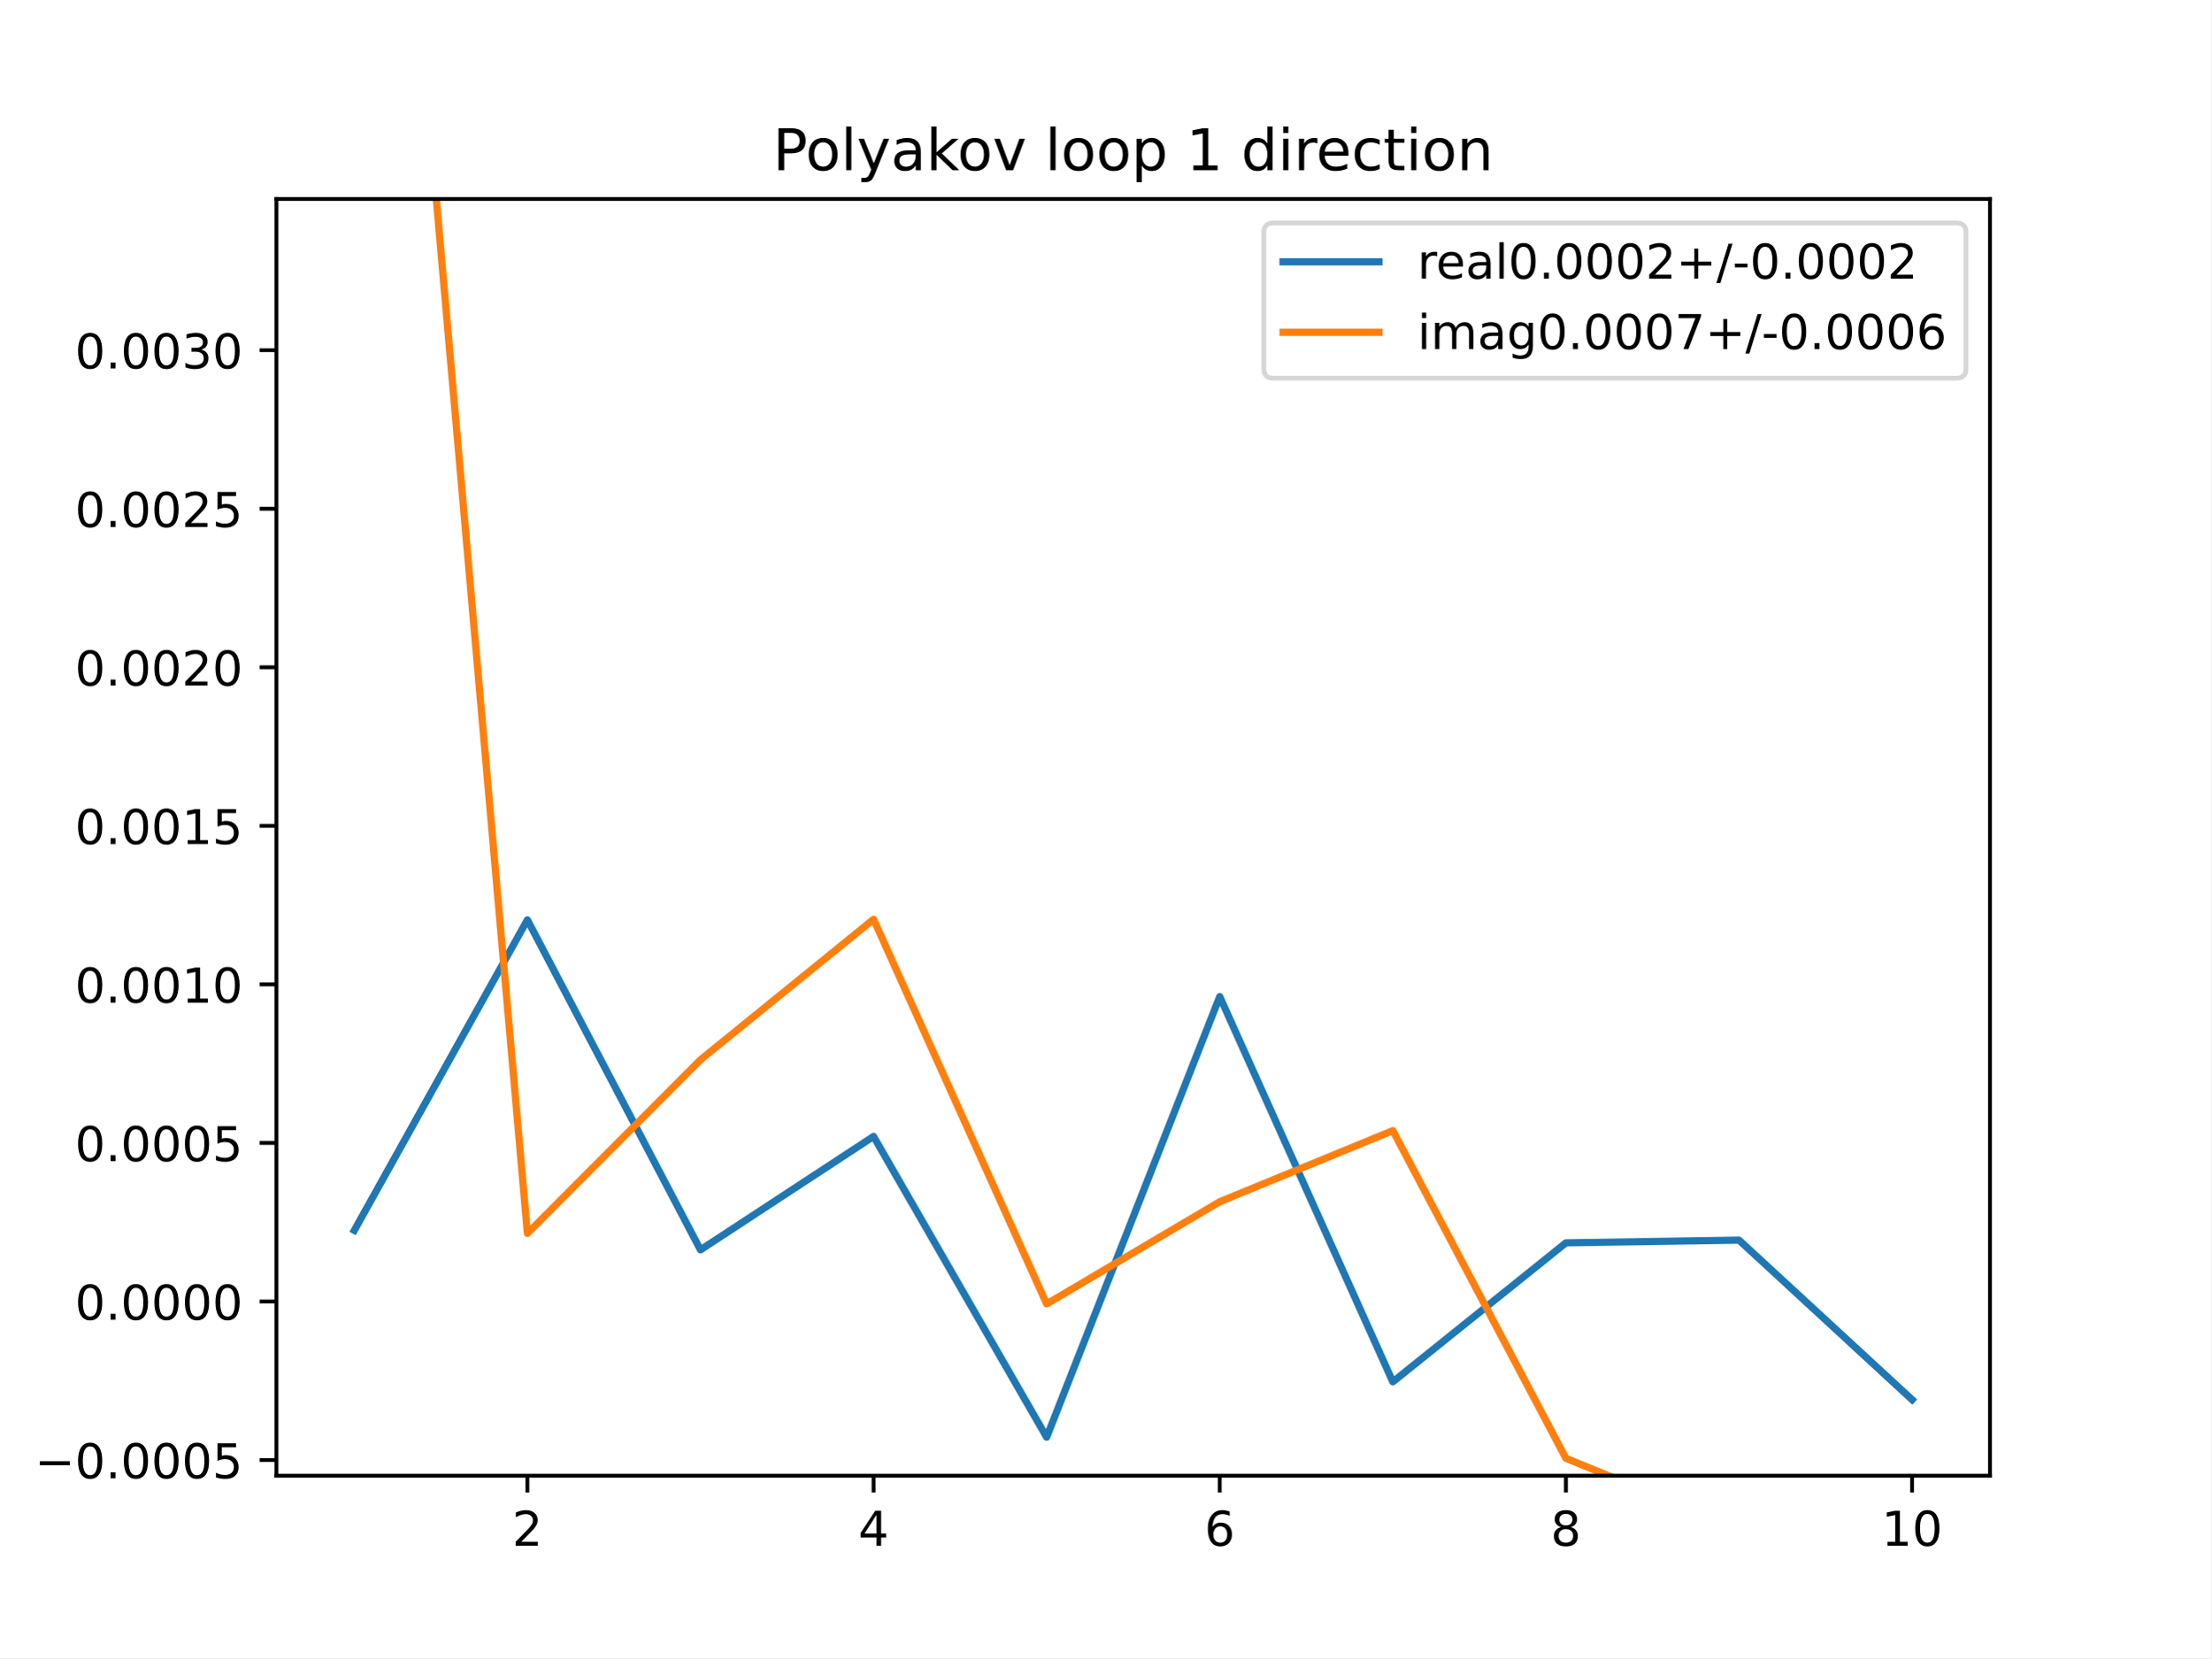
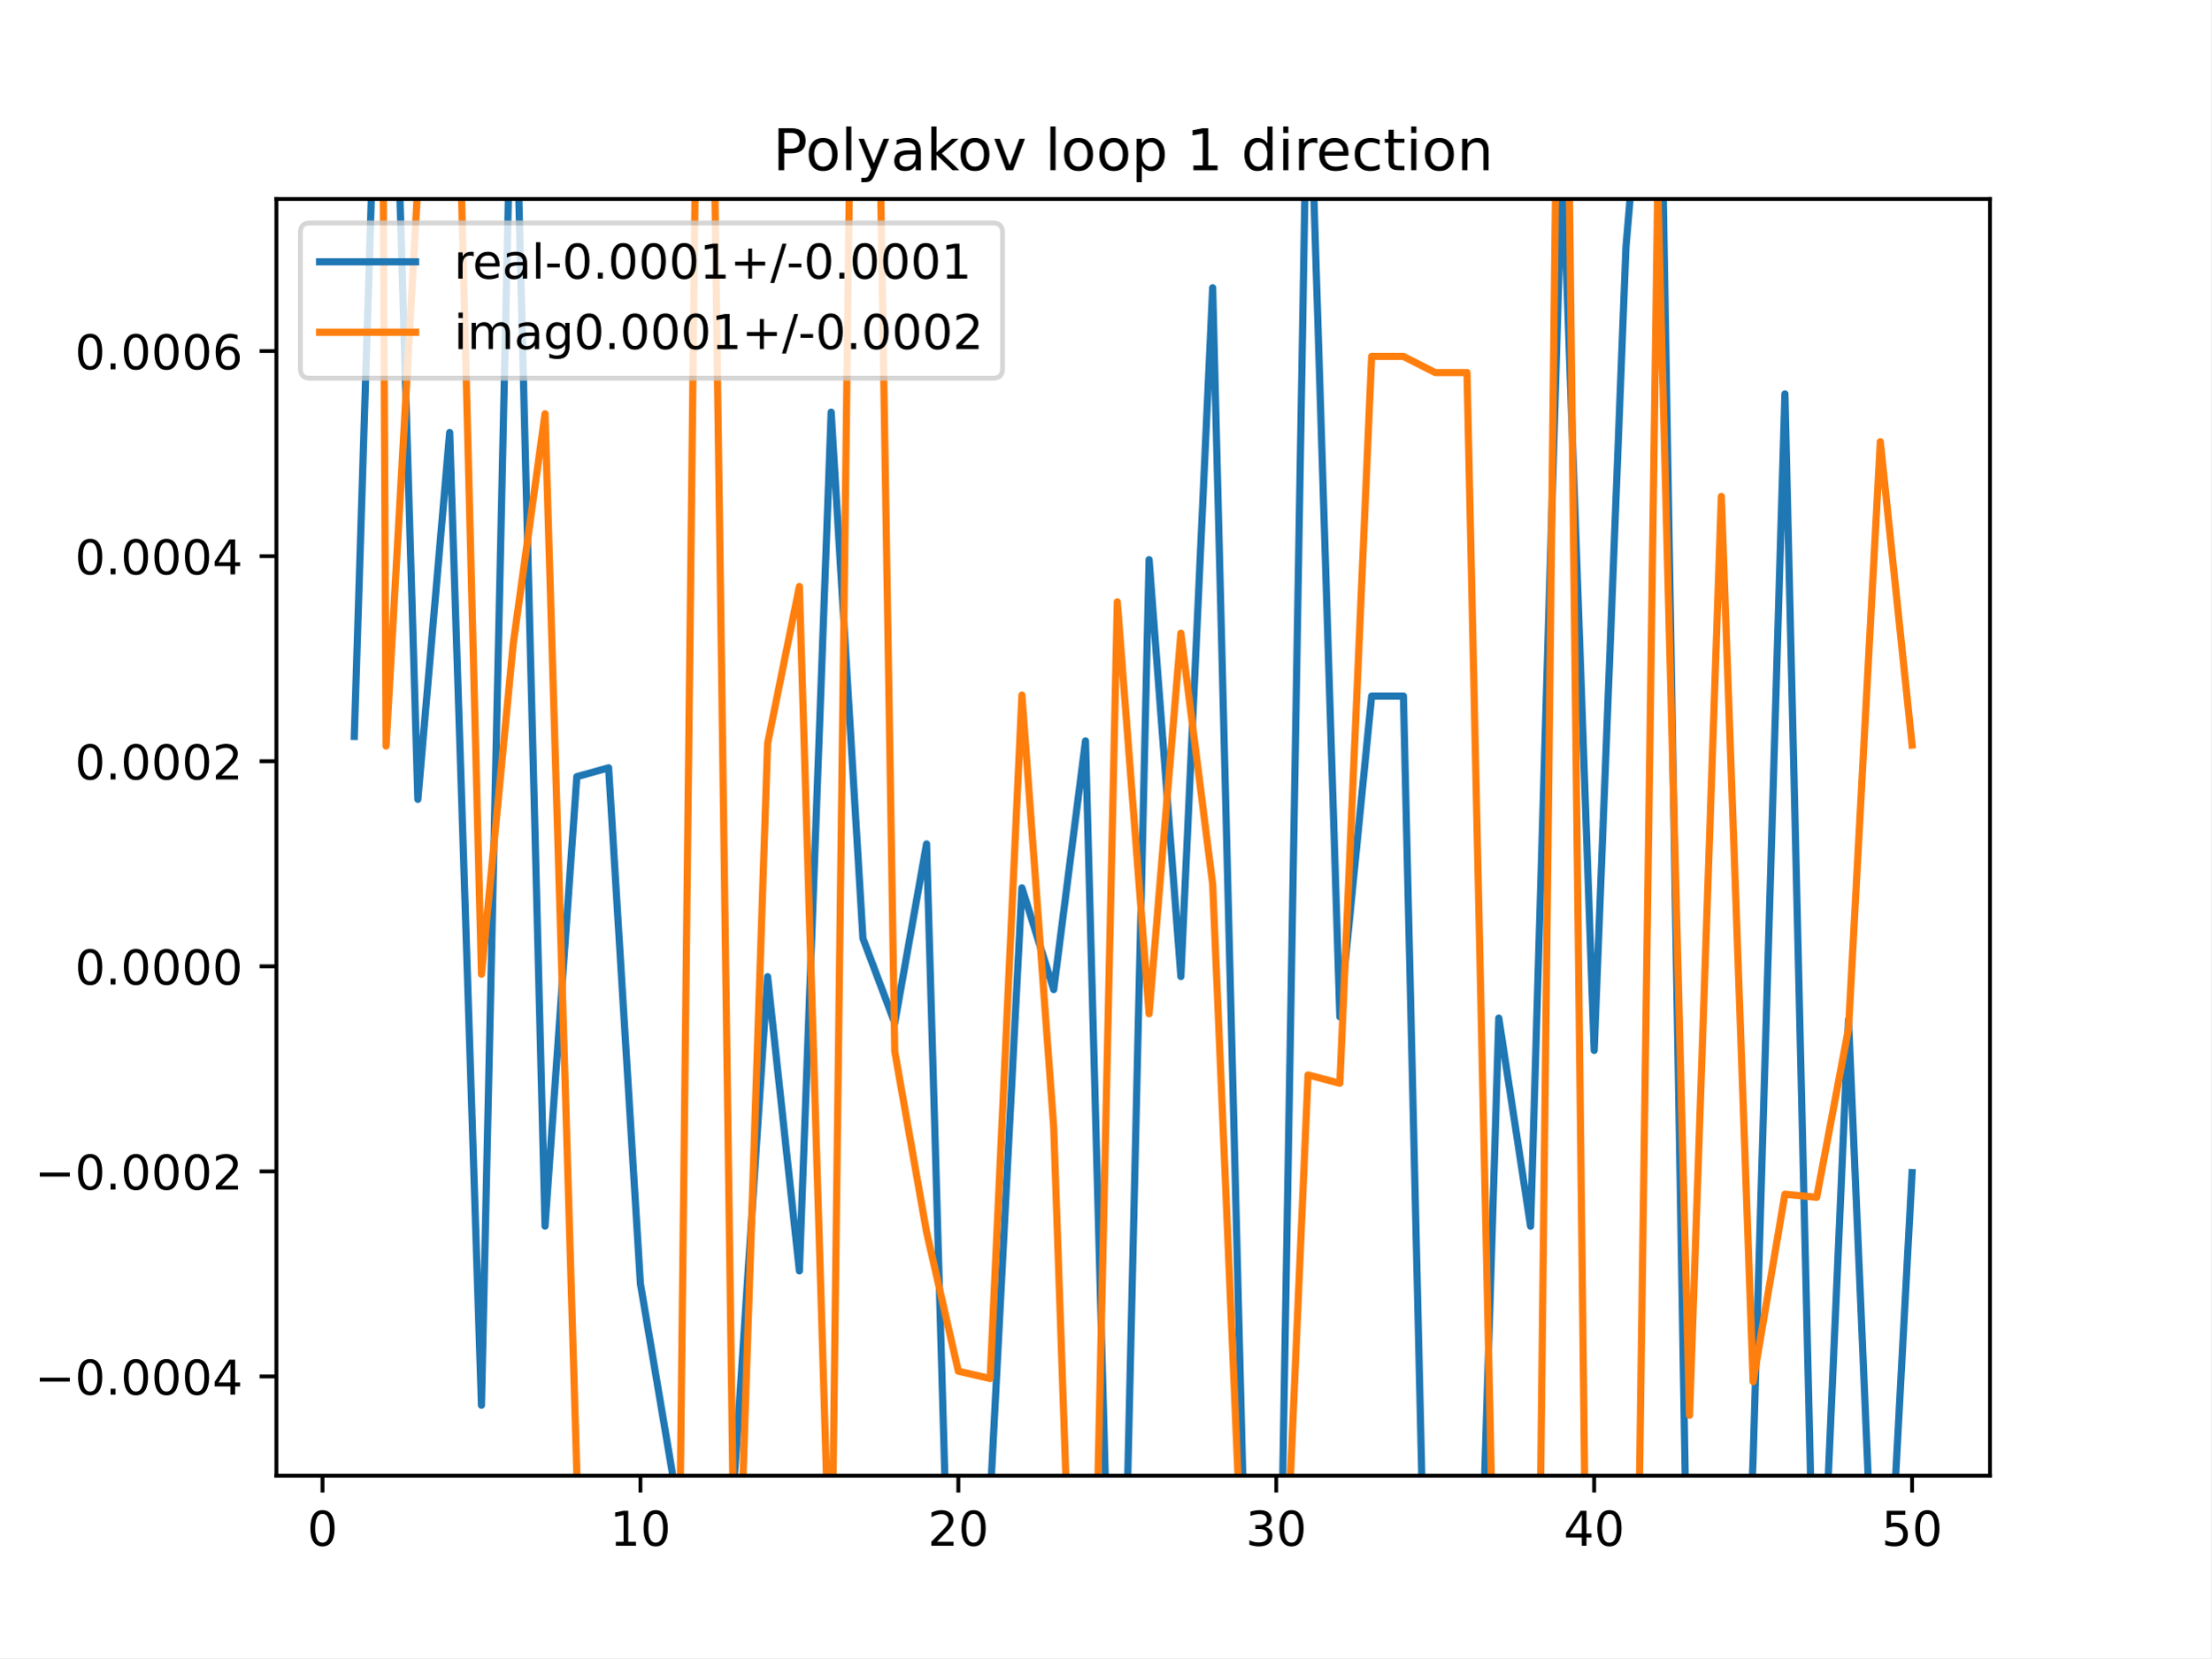
<svg xmlns="http://www.w3.org/2000/svg" xmlns:xlink="http://www.w3.org/1999/xlink" height="345.6pt" version="1.1" viewBox="0 0 460.8 345.6" width="460.8pt">
  <defs>
    <style type="text/css">
*{stroke-linecap:butt;stroke-linejoin:round;}
  </style>
  </defs>
  <g id="figure_1">
    <g id="patch_1">
      <path d="M 0 345.6  L 460.8 345.6  L 460.8 0  L 0 0  z " style="fill:#ffffff;" />
    </g>
    <g id="axes_1">
      <g id="patch_2">
        <path d="M 57.6 307.584  L 414.72 307.584  L 414.72 41.472  L 57.6 41.472  z " style="fill:#ffffff;" />
      </g>
      <g id="matplotlib.axis_1">
        <g id="xtick_1">
          <g id="line2d_1">
            <defs>
-               <path d="M 0 0  L 0 3.5  " id="m96c29bd2da" style="stroke:#000000;stroke-width:0.8;" />
-             </defs>
-             <g>
-               <use style="stroke:#000000;stroke-width:0.8;" x="109.905" xlink:href="#m96c29bd2da" y="307.584" />
+               <path d="M 0 0  L 0 3.5  " id="m34f725cbd7" style="stroke:#000000;stroke-width:0.8;" />
+             </defs>
+             <g>
+               <use style="stroke:#000000;stroke-width:0.8;" x="67.207" xlink:href="#m34f725cbd7" y="307.584" />
            </g>
          </g>
          <g id="text_1">
            <defs>
-               <path d="M 19.188 8.297  L 53.609 8.297  L 53.609 0  L 7.328 0  L 7.328 8.297  Q 12.938 14.109 22.625 23.891  Q 32.328 33.688 34.812 36.531  Q 39.547 41.844 41.422 45.531  Q 43.312 49.219 43.312 52.781  Q 43.312 58.594 39.234 62.25  Q 35.156 65.922 28.609 65.922  Q 23.969 65.922 18.812 64.312  Q 13.672 62.703 7.812 59.422  L 7.812 69.391  Q 13.766 71.781 18.938 73  Q 24.125 74.219 28.422 74.219  Q 39.75 74.219 46.484 68.547  Q 53.219 62.891 53.219 53.422  Q 53.219 48.922 51.531 44.891  Q 49.859 40.875 45.406 35.406  Q 44.188 33.984 37.641 27.219  Q 31.109 20.453 19.188 8.297  z " id="DejaVuSans-50" />
-             </defs>
-             <g transform="translate(106.7242 322.1824)scale(0.1 -0.1)">
-               <use xlink:href="#DejaVuSans-50" />
+               <path d="M 31.781 66.406  Q 24.172 66.406 20.328 58.906  Q 16.5 51.422 16.5 36.375  Q 16.5 21.391 20.328 13.891  Q 24.172 6.391 31.781 6.391  Q 39.453 6.391 43.281 13.891  Q 47.125 21.391 47.125 36.375  Q 47.125 51.422 43.281 58.906  Q 39.453 66.406 31.781 66.406  z M 31.781 74.219  Q 44.047 74.219 50.516 64.516  Q 56.984 54.828 56.984 36.375  Q 56.984 17.969 50.516 8.266  Q 44.047 -1.422 31.781 -1.422  Q 19.531 -1.422 13.062 8.266  Q 6.594 17.969 6.594 36.375  Q 6.594 54.828 13.062 64.516  Q 19.531 74.219 31.781 74.219  z " id="DejaVuSans-48" />
+             </defs>
+             <g transform="translate(64.02587 322.1824)scale(0.1 -0.1)">
+               <use xlink:href="#DejaVuSans-48" />
            </g>
          </g>
        </g>
        <g id="xtick_2">
          <g id="line2d_2">
            <g>
-               <use style="stroke:#000000;stroke-width:0.8;" x="182.051" xlink:href="#m96c29bd2da" y="307.584" />
+               <use style="stroke:#000000;stroke-width:0.8;" x="133.463" xlink:href="#m34f725cbd7" y="307.584" />
            </g>
          </g>
          <g id="text_2">
            <defs>
-               <path d="M 37.797 64.312  L 12.891 25.391  L 37.797 25.391  z M 35.203 72.906  L 47.609 72.906  L 47.609 25.391  L 58.016 25.391  L 58.016 17.188  L 47.609 17.188  L 47.609 0  L 37.797 0  L 37.797 17.188  L 4.891 17.188  L 4.891 26.703  z " id="DejaVuSans-52" />
-             </defs>
-             <g transform="translate(178.8697 322.1824)scale(0.1 -0.1)">
-               <use xlink:href="#DejaVuSans-52" />
+               <path d="M 12.406 8.297  L 28.516 8.297  L 28.516 63.922  L 10.984 60.406  L 10.984 69.391  L 28.422 72.906  L 38.281 72.906  L 38.281 8.297  L 54.391 8.297  L 54.391 0  L 12.406 0  z " id="DejaVuSans-49" />
+             </defs>
+             <g transform="translate(127.1007 322.1824)scale(0.1 -0.1)">
+               <use xlink:href="#DejaVuSans-49" />
+               <use x="63.623" xlink:href="#DejaVuSans-48" />
            </g>
          </g>
        </g>
        <g id="xtick_3">
          <g id="line2d_3">
            <g>
-               <use style="stroke:#000000;stroke-width:0.8;" x="254.196" xlink:href="#m96c29bd2da" y="307.584" />
+               <use style="stroke:#000000;stroke-width:0.8;" x="199.719" xlink:href="#m34f725cbd7" y="307.584" />
            </g>
          </g>
          <g id="text_3">
            <defs>
-               <path d="M 33.016 40.375  Q 26.375 40.375 22.484 35.828  Q 18.609 31.297 18.609 23.391  Q 18.609 15.531 22.484 10.953  Q 26.375 6.391 33.016 6.391  Q 39.656 6.391 43.531 10.953  Q 47.406 15.531 47.406 23.391  Q 47.406 31.297 43.531 35.828  Q 39.656 40.375 33.016 40.375  z M 52.594 71.297  L 52.594 62.312  Q 48.875 64.062 45.094 64.984  Q 41.312 65.922 37.594 65.922  Q 27.828 65.922 22.672 59.328  Q 17.531 52.734 16.797 39.406  Q 19.672 43.656 24.016 45.922  Q 28.375 48.188 33.594 48.188  Q 44.578 48.188 50.953 41.516  Q 57.328 34.859 57.328 23.391  Q 57.328 12.156 50.688 5.359  Q 44.047 -1.422 33.016 -1.422  Q 20.359 -1.422 13.672 8.266  Q 6.984 17.969 6.984 36.375  Q 6.984 53.656 15.188 63.938  Q 23.391 74.219 37.203 74.219  Q 40.922 74.219 44.703 73.484  Q 48.484 72.75 52.594 71.297  z " id="DejaVuSans-54" />
-             </defs>
-             <g transform="translate(251.0151 322.1824)scale(0.1 -0.1)">
-               <use xlink:href="#DejaVuSans-54" />
+               <path d="M 19.188 8.297  L 53.609 8.297  L 53.609 0  L 7.328 0  L 7.328 8.297  Q 12.938 14.109 22.625 23.891  Q 32.328 33.688 34.812 36.531  Q 39.547 41.844 41.422 45.531  Q 43.312 49.219 43.312 52.781  Q 43.312 58.594 39.234 62.25  Q 35.156 65.922 28.609 65.922  Q 23.969 65.922 18.812 64.312  Q 13.672 62.703 7.812 59.422  L 7.812 69.391  Q 13.766 71.781 18.938 73  Q 24.125 74.219 28.422 74.219  Q 39.75 74.219 46.484 68.547  Q 53.219 62.891 53.219 53.422  Q 53.219 48.922 51.531 44.891  Q 49.859 40.875 45.406 35.406  Q 44.188 33.984 37.641 27.219  Q 31.109 20.453 19.188 8.297  z " id="DejaVuSans-50" />
+             </defs>
+             <g transform="translate(193.3567 322.1824)scale(0.1 -0.1)">
+               <use xlink:href="#DejaVuSans-50" />
+               <use x="63.623" xlink:href="#DejaVuSans-48" />
            </g>
          </g>
        </g>
        <g id="xtick_4">
          <g id="line2d_4">
            <g>
-               <use style="stroke:#000000;stroke-width:0.8;" x="326.342" xlink:href="#m96c29bd2da" y="307.584" />
+               <use style="stroke:#000000;stroke-width:0.8;" x="265.975" xlink:href="#m34f725cbd7" y="307.584" />
            </g>
          </g>
          <g id="text_4">
            <defs>
-               <path d="M 31.781 34.625  Q 24.75 34.625 20.719 30.859  Q 16.703 27.094 16.703 20.516  Q 16.703 13.922 20.719 10.156  Q 24.75 6.391 31.781 6.391  Q 38.812 6.391 42.859 10.172  Q 46.922 13.969 46.922 20.516  Q 46.922 27.094 42.891 30.859  Q 38.875 34.625 31.781 34.625  z M 21.922 38.812  Q 15.578 40.375 12.031 44.719  Q 8.5 49.078 8.5 55.328  Q 8.5 64.062 14.719 69.141  Q 20.953 74.219 31.781 74.219  Q 42.672 74.219 48.875 69.141  Q 55.078 64.062 55.078 55.328  Q 55.078 49.078 51.531 44.719  Q 48 40.375 41.703 38.812  Q 48.828 37.156 52.797 32.312  Q 56.781 27.484 56.781 20.516  Q 56.781 9.906 50.312 4.234  Q 43.844 -1.422 31.781 -1.422  Q 19.734 -1.422 13.25 4.234  Q 6.781 9.906 6.781 20.516  Q 6.781 27.484 10.781 32.312  Q 14.797 37.156 21.922 38.812  z M 18.312 54.391  Q 18.312 48.734 21.844 45.562  Q 25.391 42.391 31.781 42.391  Q 38.141 42.391 41.719 45.562  Q 45.312 48.734 45.312 54.391  Q 45.312 60.062 41.719 63.234  Q 38.141 66.406 31.781 66.406  Q 25.391 66.406 21.844 63.234  Q 18.312 60.062 18.312 54.391  z " id="DejaVuSans-56" />
-             </defs>
-             <g transform="translate(323.1606 322.1824)scale(0.1 -0.1)">
-               <use xlink:href="#DejaVuSans-56" />
+               <path d="M 40.578 39.312  Q 47.656 37.797 51.625 33  Q 55.609 28.219 55.609 21.188  Q 55.609 10.406 48.188 4.484  Q 40.766 -1.422 27.094 -1.422  Q 22.516 -1.422 17.656 -0.516  Q 12.797 0.391 7.625 2.203  L 7.625 11.719  Q 11.719 9.328 16.594 8.109  Q 21.484 6.891 26.812 6.891  Q 36.078 6.891 40.938 10.547  Q 45.797 14.203 45.797 21.188  Q 45.797 27.641 41.281 31.266  Q 36.766 34.906 28.719 34.906  L 20.219 34.906  L 20.219 43.016  L 29.109 43.016  Q 36.375 43.016 40.234 45.922  Q 44.094 48.828 44.094 54.297  Q 44.094 59.906 40.109 62.906  Q 36.141 65.922 28.719 65.922  Q 24.656 65.922 20.016 65.031  Q 15.375 64.156 9.812 62.312  L 9.812 71.094  Q 15.438 72.656 20.344 73.438  Q 25.25 74.219 29.594 74.219  Q 40.828 74.219 47.359 69.109  Q 53.906 64.016 53.906 55.328  Q 53.906 49.266 50.438 45.094  Q 46.969 40.922 40.578 39.312  z " id="DejaVuSans-51" />
+             </defs>
+             <g transform="translate(259.6127 322.1824)scale(0.1 -0.1)">
+               <use xlink:href="#DejaVuSans-51" />
+               <use x="63.623" xlink:href="#DejaVuSans-48" />
            </g>
          </g>
        </g>
        <g id="xtick_5">
          <g id="line2d_5">
            <g>
-               <use style="stroke:#000000;stroke-width:0.8;" x="398.487" xlink:href="#m96c29bd2da" y="307.584" />
+               <use style="stroke:#000000;stroke-width:0.8;" x="332.231" xlink:href="#m34f725cbd7" y="307.584" />
            </g>
          </g>
          <g id="text_5">
            <defs>
-               <path d="M 12.406 8.297  L 28.516 8.297  L 28.516 63.922  L 10.984 60.406  L 10.984 69.391  L 28.422 72.906  L 38.281 72.906  L 38.281 8.297  L 54.391 8.297  L 54.391 0  L 12.406 0  z " id="DejaVuSans-49" />
-               <path d="M 31.781 66.406  Q 24.172 66.406 20.328 58.906  Q 16.5 51.422 16.5 36.375  Q 16.5 21.391 20.328 13.891  Q 24.172 6.391 31.781 6.391  Q 39.453 6.391 43.281 13.891  Q 47.125 21.391 47.125 36.375  Q 47.125 51.422 43.281 58.906  Q 39.453 66.406 31.781 66.406  z M 31.781 74.219  Q 44.047 74.219 50.516 64.516  Q 56.984 54.828 56.984 36.375  Q 56.984 17.969 50.516 8.266  Q 44.047 -1.422 31.781 -1.422  Q 19.531 -1.422 13.062 8.266  Q 6.594 17.969 6.594 36.375  Q 6.594 54.828 13.062 64.516  Q 19.531 74.219 31.781 74.219  z " id="DejaVuSans-48" />
+               <path d="M 37.797 64.312  L 12.891 25.391  L 37.797 25.391  z M 35.203 72.906  L 47.609 72.906  L 47.609 25.391  L 58.016 25.391  L 58.016 17.188  L 47.609 17.188  L 47.609 0  L 37.797 0  L 37.797 17.188  L 4.891 17.188  L 4.891 26.703  z " id="DejaVuSans-52" />
+             </defs>
+             <g transform="translate(325.8687 322.1824)scale(0.1 -0.1)">
+               <use xlink:href="#DejaVuSans-52" />
+               <use x="63.623" xlink:href="#DejaVuSans-48" />
+             </g>
+           </g>
+         </g>
+         <g id="xtick_6">
+           <g id="line2d_6">
+             <g>
+               <use style="stroke:#000000;stroke-width:0.8;" x="398.487" xlink:href="#m34f725cbd7" y="307.584" />
+             </g>
+           </g>
+           <g id="text_6">
+             <defs>
+               <path d="M 10.797 72.906  L 49.516 72.906  L 49.516 64.594  L 19.828 64.594  L 19.828 46.734  Q 21.969 47.469 24.109 47.828  Q 26.266 48.188 28.422 48.188  Q 40.625 48.188 47.75 41.5  Q 54.891 34.812 54.891 23.391  Q 54.891 11.625 47.562 5.094  Q 40.234 -1.422 26.906 -1.422  Q 22.312 -1.422 17.547 -0.641  Q 12.797 0.141 7.719 1.703  L 7.719 11.625  Q 12.109 9.234 16.797 8.062  Q 21.484 6.891 26.703 6.891  Q 35.156 6.891 40.078 11.328  Q 45.016 15.766 45.016 23.391  Q 45.016 31 40.078 35.438  Q 35.156 39.891 26.703 39.891  Q 22.75 39.891 18.812 39.016  Q 14.891 38.141 10.797 36.281  z " id="DejaVuSans-53" />
            </defs>
            <g transform="translate(392.1248 322.1824)scale(0.1 -0.1)">
-               <use xlink:href="#DejaVuSans-49" />
+               <use xlink:href="#DejaVuSans-53" />
              <use x="63.623" xlink:href="#DejaVuSans-48" />
            </g>
          </g>
        </g>
      </g>
      <g id="matplotlib.axis_2">
        <g id="ytick_1">
-           <g id="line2d_6">
-             <defs>
-               <path d="M 0 0  L -3.5 0  " id="m908d564654" style="stroke:#000000;stroke-width:0.8;" />
-             </defs>
-             <g>
-               <use style="stroke:#000000;stroke-width:0.8;" x="57.6" xlink:href="#m908d564654" y="304.322" />
-             </g>
-           </g>
-           <g id="text_6">
+           <g id="line2d_7">
+             <defs>
+               <path d="M 0 0  L -3.5 0  " id="m32a9775ab0" style="stroke:#000000;stroke-width:0.8;" />
+             </defs>
+             <g>
+               <use style="stroke:#000000;stroke-width:0.8;" x="57.6" xlink:href="#m32a9775ab0" y="286.895" />
+             </g>
+           </g>
+           <g id="text_7">
            <defs>
              <path d="M 10.594 35.5  L 73.188 35.5  L 73.188 27.203  L 10.594 27.203  z " id="DejaVuSans-8722" />
              <path d="M 10.688 12.406  L 21 12.406  L 21 0  L 10.688 0  z " id="DejaVuSans-46" />
-               <path d="M 10.797 72.906  L 49.516 72.906  L 49.516 64.594  L 19.828 64.594  L 19.828 46.734  Q 21.969 47.469 24.109 47.828  Q 26.266 48.188 28.422 48.188  Q 40.625 48.188 47.75 41.5  Q 54.891 34.812 54.891 23.391  Q 54.891 11.625 47.562 5.094  Q 40.234 -1.422 26.906 -1.422  Q 22.312 -1.422 17.547 -0.641  Q 12.797 0.141 7.719 1.703  L 7.719 11.625  Q 12.109 9.234 16.797 8.062  Q 21.484 6.891 26.703 6.891  Q 35.156 6.891 40.078 11.328  Q 45.016 15.766 45.016 23.391  Q 45.016 31 40.078 35.438  Q 35.156 39.891 26.703 39.891  Q 22.75 39.891 18.812 39.016  Q 14.891 38.141 10.797 36.281  z " id="DejaVuSans-53" />
-             </defs>
-             <g transform="translate(7.229687 308.1207)scale(0.1 -0.1)">
+             </defs>
+             <g transform="translate(7.229687 290.6946)scale(0.1 -0.1)">
              <use xlink:href="#DejaVuSans-8722" />
              <use x="83.789" xlink:href="#DejaVuSans-48" />
              <use x="147.412" xlink:href="#DejaVuSans-46" />
              <use x="179.199" xlink:href="#DejaVuSans-48" />
              <use x="242.822" xlink:href="#DejaVuSans-48" />
              <use x="306.445" xlink:href="#DejaVuSans-48" />
-               <use x="370.068" xlink:href="#DejaVuSans-53" />
+               <use x="370.068" xlink:href="#DejaVuSans-52" />
            </g>
          </g>
        </g>
        <g id="ytick_2">
-           <g id="line2d_7">
-             <g>
-               <use style="stroke:#000000;stroke-width:0.8;" x="57.6" xlink:href="#m908d564654" y="271.274" />
-             </g>
-           </g>
-           <g id="text_7">
-             <g transform="translate(15.60938 275.0732)scale(0.1 -0.1)">
+           <g id="line2d_8">
+             <g>
+               <use style="stroke:#000000;stroke-width:0.8;" x="57.6" xlink:href="#m32a9775ab0" y="244.151" />
+             </g>
+           </g>
+           <g id="text_8">
+             <g transform="translate(7.229687 247.9501)scale(0.1 -0.1)">
+               <use xlink:href="#DejaVuSans-8722" />
+               <use x="83.789" xlink:href="#DejaVuSans-48" />
+               <use x="147.412" xlink:href="#DejaVuSans-46" />
+               <use x="179.199" xlink:href="#DejaVuSans-48" />
+               <use x="242.822" xlink:href="#DejaVuSans-48" />
+               <use x="306.445" xlink:href="#DejaVuSans-48" />
+               <use x="370.068" xlink:href="#DejaVuSans-50" />
+             </g>
+           </g>
+         </g>
+         <g id="ytick_3">
+           <g id="line2d_9">
+             <g>
+               <use style="stroke:#000000;stroke-width:0.8;" x="57.6" xlink:href="#m32a9775ab0" y="201.406" />
+             </g>
+           </g>
+           <g id="text_9">
+             <g transform="translate(15.60938 205.2055)scale(0.1 -0.1)">
              <use xlink:href="#DejaVuSans-48" />
              <use x="63.623" xlink:href="#DejaVuSans-46" />
              <use x="95.41" xlink:href="#DejaVuSans-48" />
              <use x="159.033" xlink:href="#DejaVuSans-48" />
              <use x="222.656" xlink:href="#DejaVuSans-48" />
              <use x="286.279" xlink:href="#DejaVuSans-48" />
            </g>
          </g>
        </g>
-         <g id="ytick_3">
-           <g id="line2d_8">
-             <g>
-               <use style="stroke:#000000;stroke-width:0.8;" x="57.6" xlink:href="#m908d564654" y="238.226" />
-             </g>
-           </g>
-           <g id="text_8">
-             <g transform="translate(15.60938 242.0256)scale(0.1 -0.1)">
+         <g id="ytick_4">
+           <g id="line2d_10">
+             <g>
+               <use style="stroke:#000000;stroke-width:0.8;" x="57.6" xlink:href="#m32a9775ab0" y="158.662" />
+             </g>
+           </g>
+           <g id="text_10">
+             <g transform="translate(15.60938 162.461)scale(0.1 -0.1)">
              <use xlink:href="#DejaVuSans-48" />
              <use x="63.623" xlink:href="#DejaVuSans-46" />
              <use x="95.41" xlink:href="#DejaVuSans-48" />
              <use x="159.033" xlink:href="#DejaVuSans-48" />
              <use x="222.656" xlink:href="#DejaVuSans-48" />
-               <use x="286.279" xlink:href="#DejaVuSans-53" />
-             </g>
-           </g>
-         </g>
-         <g id="ytick_4">
-           <g id="line2d_9">
-             <g>
-               <use style="stroke:#000000;stroke-width:0.8;" x="57.6" xlink:href="#m908d564654" y="205.179" />
-             </g>
-           </g>
-           <g id="text_9">
-             <g transform="translate(15.60938 208.978)scale(0.1 -0.1)">
+               <use x="286.279" xlink:href="#DejaVuSans-50" />
+             </g>
+           </g>
+         </g>
+         <g id="ytick_5">
+           <g id="line2d_11">
+             <g>
+               <use style="stroke:#000000;stroke-width:0.8;" x="57.6" xlink:href="#m32a9775ab0" y="115.917" />
+             </g>
+           </g>
+           <g id="text_11">
+             <g transform="translate(15.60938 119.7165)scale(0.1 -0.1)">
              <use xlink:href="#DejaVuSans-48" />
              <use x="63.623" xlink:href="#DejaVuSans-46" />
              <use x="95.41" xlink:href="#DejaVuSans-48" />
              <use x="159.033" xlink:href="#DejaVuSans-48" />
-               <use x="222.656" xlink:href="#DejaVuSans-49" />
-               <use x="286.279" xlink:href="#DejaVuSans-48" />
-             </g>
-           </g>
-         </g>
-         <g id="ytick_5">
-           <g id="line2d_10">
-             <g>
-               <use style="stroke:#000000;stroke-width:0.8;" x="57.6" xlink:href="#m908d564654" y="172.131" />
-             </g>
-           </g>
-           <g id="text_10">
-             <g transform="translate(15.60938 175.9305)scale(0.1 -0.1)">
+               <use x="222.656" xlink:href="#DejaVuSans-48" />
+               <use x="286.279" xlink:href="#DejaVuSans-52" />
+             </g>
+           </g>
+         </g>
+         <g id="ytick_6">
+           <g id="line2d_12">
+             <g>
+               <use style="stroke:#000000;stroke-width:0.8;" x="57.6" xlink:href="#m32a9775ab0" y="73.173" />
+             </g>
+           </g>
+           <g id="text_12">
+             <defs>
+               <path d="M 33.016 40.375  Q 26.375 40.375 22.484 35.828  Q 18.609 31.297 18.609 23.391  Q 18.609 15.531 22.484 10.953  Q 26.375 6.391 33.016 6.391  Q 39.656 6.391 43.531 10.953  Q 47.406 15.531 47.406 23.391  Q 47.406 31.297 43.531 35.828  Q 39.656 40.375 33.016 40.375  z M 52.594 71.297  L 52.594 62.312  Q 48.875 64.062 45.094 64.984  Q 41.312 65.922 37.594 65.922  Q 27.828 65.922 22.672 59.328  Q 17.531 52.734 16.797 39.406  Q 19.672 43.656 24.016 45.922  Q 28.375 48.188 33.594 48.188  Q 44.578 48.188 50.953 41.516  Q 57.328 34.859 57.328 23.391  Q 57.328 12.156 50.688 5.359  Q 44.047 -1.422 33.016 -1.422  Q 20.359 -1.422 13.672 8.266  Q 6.984 17.969 6.984 36.375  Q 6.984 53.656 15.188 63.938  Q 23.391 74.219 37.203 74.219  Q 40.922 74.219 44.703 73.484  Q 48.484 72.75 52.594 71.297  z " id="DejaVuSans-54" />
+             </defs>
+             <g transform="translate(15.60938 76.97196)scale(0.1 -0.1)">
              <use xlink:href="#DejaVuSans-48" />
              <use x="63.623" xlink:href="#DejaVuSans-46" />
              <use x="95.41" xlink:href="#DejaVuSans-48" />
              <use x="159.033" xlink:href="#DejaVuSans-48" />
-               <use x="222.656" xlink:href="#DejaVuSans-49" />
-               <use x="286.279" xlink:href="#DejaVuSans-53" />
-             </g>
-           </g>
-         </g>
-         <g id="ytick_6">
-           <g id="line2d_11">
-             <g>
-               <use style="stroke:#000000;stroke-width:0.8;" x="57.6" xlink:href="#m908d564654" y="139.084" />
-             </g>
-           </g>
-           <g id="text_11">
-             <g transform="translate(15.60938 142.8829)scale(0.1 -0.1)">
-               <use xlink:href="#DejaVuSans-48" />
-               <use x="63.623" xlink:href="#DejaVuSans-46" />
-               <use x="95.41" xlink:href="#DejaVuSans-48" />
-               <use x="159.033" xlink:href="#DejaVuSans-48" />
-               <use x="222.656" xlink:href="#DejaVuSans-50" />
-               <use x="286.279" xlink:href="#DejaVuSans-48" />
-             </g>
-           </g>
-         </g>
-         <g id="ytick_7">
-           <g id="line2d_12">
-             <g>
-               <use style="stroke:#000000;stroke-width:0.8;" x="57.6" xlink:href="#m908d564654" y="106.036" />
-             </g>
-           </g>
-           <g id="text_12">
-             <g transform="translate(15.60938 109.8354)scale(0.1 -0.1)">
-               <use xlink:href="#DejaVuSans-48" />
-               <use x="63.623" xlink:href="#DejaVuSans-46" />
-               <use x="95.41" xlink:href="#DejaVuSans-48" />
-               <use x="159.033" xlink:href="#DejaVuSans-48" />
-               <use x="222.656" xlink:href="#DejaVuSans-50" />
-               <use x="286.279" xlink:href="#DejaVuSans-53" />
-             </g>
-           </g>
-         </g>
-         <g id="ytick_8">
-           <g id="line2d_13">
-             <g>
-               <use style="stroke:#000000;stroke-width:0.8;" x="57.6" xlink:href="#m908d564654" y="72.989" />
-             </g>
-           </g>
-           <g id="text_13">
-             <defs>
-               <path d="M 40.578 39.312  Q 47.656 37.797 51.625 33  Q 55.609 28.219 55.609 21.188  Q 55.609 10.406 48.188 4.484  Q 40.766 -1.422 27.094 -1.422  Q 22.516 -1.422 17.656 -0.516  Q 12.797 0.391 7.625 2.203  L 7.625 11.719  Q 11.719 9.328 16.594 8.109  Q 21.484 6.891 26.812 6.891  Q 36.078 6.891 40.938 10.547  Q 45.797 14.203 45.797 21.188  Q 45.797 27.641 41.281 31.266  Q 36.766 34.906 28.719 34.906  L 20.219 34.906  L 20.219 43.016  L 29.109 43.016  Q 36.375 43.016 40.234 45.922  Q 44.094 48.828 44.094 54.297  Q 44.094 59.906 40.109 62.906  Q 36.141 65.922 28.719 65.922  Q 24.656 65.922 20.016 65.031  Q 15.375 64.156 9.812 62.312  L 9.812 71.094  Q 15.438 72.656 20.344 73.438  Q 25.25 74.219 29.594 74.219  Q 40.828 74.219 47.359 69.109  Q 53.906 64.016 53.906 55.328  Q 53.906 49.266 50.438 45.094  Q 46.969 40.922 40.578 39.312  z " id="DejaVuSans-51" />
-             </defs>
-             <g transform="translate(15.60938 76.78781)scale(0.1 -0.1)">
-               <use xlink:href="#DejaVuSans-48" />
-               <use x="63.623" xlink:href="#DejaVuSans-46" />
-               <use x="95.41" xlink:href="#DejaVuSans-48" />
-               <use x="159.033" xlink:href="#DejaVuSans-48" />
-               <use x="222.656" xlink:href="#DejaVuSans-51" />
-               <use x="286.279" xlink:href="#DejaVuSans-48" />
-             </g>
-           </g>
-         </g>
+               <use x="222.656" xlink:href="#DejaVuSans-48" />
+               <use x="286.279" xlink:href="#DejaVuSans-54" />
+             </g>
+           </g>
+         </g>
+       </g>
+       <g id="line2d_13">
+         <path clip-path="url(#pffa491dc68)" d="M 73.833 153.482  L 78.723 -1  M 82.091 -1  L 87.084 166.611  L 93.71 90.149  L 100.335 292.885  L 106.891 -1  M 107.04 -1  L 113.586 255.557  L 120.212 161.873  L 126.838 160.038  L 133.463 267.575  L 140.089 306.841  L 143.398 346.6  M 149.91 346.6  L 153.34 303.837  L 159.966 203.567  L 166.591 264.896  L 173.217 85.9  L 179.842 195.605  L 186.468 213.222  L 193.094 175.896  L 198.03 346.6  M 203.915 346.6  L 206.345 312.773  L 212.97 185.056  L 219.596 206.258  L 226.222 154.422  L 231.378 346.6  M 234.122 346.6  L 239.473 116.646  L 246.098 203.544  L 252.724 59.977  L 259.35 321.662  L 261.918 346.6  M 266.656 346.6  L 272.601 2.523  L 279.226 211.951  L 285.852 145.082  L 292.478 145.082  L 297.221 346.6  M 308.201 346.6  L 312.354 212.199  L 318.98 255.581  L 325.606 32.6  L 332.231 218.938  L 338.857 51.441  L 343.369 -1  M 345.904 -1  L 351.872 346.6  M 363.682 346.6  L 365.359 303.88  L 371.985 82.106  L 378.245 346.6  M 379.295 346.6  L 385.236 212.559  L 391.002 346.6  M 392.945 346.6  L 398.487 244.404  " style="fill:none;stroke:#1f77b4;stroke-linecap:square;stroke-width:1.5;" />
      </g>
      <g id="line2d_14">
-         <path clip-path="url(#p9ffe372284)" d="M 73.833 256.453  L 109.905 191.725  L 145.978 260.513  L 182.051 236.867  L 218.124 299.564  L 254.196 207.718  L 290.269 288.02  L 326.342 259.048  L 362.415 258.481  L 398.487 291.737  " style="fill:none;stroke:#1f77b4;stroke-linecap:square;stroke-width:1.5;" />
-       </g>
-       <g id="line2d_15">
-         <path clip-path="url(#p9ffe372284)" d="M 87.178 -1  L 109.905 257.077  L 145.978 220.891  L 182.051 191.608  L 218.124 271.784  L 254.196 250.474  L 290.269 235.659  L 326.342 303.963  L 362.415 318.731  L 383.889 346.6  " style="fill:none;stroke:#ff7f0e;stroke-linecap:square;stroke-width:1.5;" />
+         <path clip-path="url(#pffa491dc68)" d="M 79.675 -1  L 80.458 155.501  L 87.084 38.489  L 89.847 -1  M 95.12 -1  L 100.335 203.056  L 106.961 134.147  L 113.586 86.244  L 120.212 307.11  L 125.691 346.6  M 141.354 346.6  L 145.319 -1  M 148.417 -1  L 153.255 346.6  M 153.544 346.6  L 159.966 154.978  L 166.591 122.246  L 173.217 339.935  L 177.505 -1  M 182.875 -1  L 186.468 219.136  L 193.094 256.789  L 199.719 285.796  L 206.345 287.33  L 212.97 144.873  L 219.596 234.938  L 223.47 346.6  M 227.97 346.6  L 232.847 125.449  L 239.473 211.309  L 246.098 131.98  L 252.724 184.332  L 259.35 338.987  L 260.733 346.6  M 267.238 346.6  L 272.601 224.057  L 279.226 225.786  L 285.852 74.288  L 292.478 74.288  L 299.103 77.655  L 305.729 77.655  L 311.653 346.6  M 320.636 346.6  L 324.65 -1  M 326.585 -1  L 330.7 346.6  M 341.137 346.6  L 345.482 38.697  L 352.108 294.997  L 358.734 103.464  L 365.359 287.979  L 371.985 248.908  L 378.61 249.551  L 385.236 214.396  L 391.862 92.06  L 398.487 155.298  " style="fill:none;stroke:#ff7f0e;stroke-linecap:square;stroke-width:1.5;" />
      </g>
      <g id="patch_3">
        <path d="M 57.6 307.584  L 57.6 41.472  " style="fill:none;stroke:#000000;stroke-linecap:square;stroke-linejoin:miter;stroke-width:0.8;" />
      </g>
      <g id="patch_4">
        <path d="M 414.72 307.584  L 414.72 41.472  " style="fill:none;stroke:#000000;stroke-linecap:square;stroke-linejoin:miter;stroke-width:0.8;" />
      </g>
      <g id="patch_5">
        <path d="M 57.6 307.584  L 414.72 307.584  " style="fill:none;stroke:#000000;stroke-linecap:square;stroke-linejoin:miter;stroke-width:0.8;" />
      </g>
      <g id="patch_6">
        <path d="M 57.6 41.472  L 414.72 41.472  " style="fill:none;stroke:#000000;stroke-linecap:square;stroke-linejoin:miter;stroke-width:0.8;" />
      </g>
-       <g id="text_14">
+       <g id="text_13">
        <defs>
          <path d="M 19.672 64.797  L 19.672 37.406  L 32.078 37.406  Q 38.969 37.406 42.719 40.969  Q 46.484 44.531 46.484 51.125  Q 46.484 57.672 42.719 61.234  Q 38.969 64.797 32.078 64.797  z M 9.812 72.906  L 32.078 72.906  Q 44.344 72.906 50.609 67.359  Q 56.891 61.812 56.891 51.125  Q 56.891 40.328 50.609 34.812  Q 44.344 29.297 32.078 29.297  L 19.672 29.297  L 19.672 0  L 9.812 0  z " id="DejaVuSans-80" />
          <path d="M 30.609 48.391  Q 23.391 48.391 19.188 42.75  Q 14.984 37.109 14.984 27.297  Q 14.984 17.484 19.156 11.844  Q 23.344 6.203 30.609 6.203  Q 37.797 6.203 41.984 11.859  Q 46.188 17.531 46.188 27.297  Q 46.188 37.016 41.984 42.703  Q 37.797 48.391 30.609 48.391  z M 30.609 56  Q 42.328 56 49.016 48.375  Q 55.719 40.766 55.719 27.297  Q 55.719 13.875 49.016 6.219  Q 42.328 -1.422 30.609 -1.422  Q 18.844 -1.422 12.172 6.219  Q 5.516 13.875 5.516 27.297  Q 5.516 40.766 12.172 48.375  Q 18.844 56 30.609 56  z " id="DejaVuSans-111" />
          <path d="M 9.422 75.984  L 18.406 75.984  L 18.406 0  L 9.422 0  z " id="DejaVuSans-108" />
          <path d="M 32.172 -5.078  Q 28.375 -14.844 24.75 -17.812  Q 21.141 -20.797 15.094 -20.797  L 7.906 -20.797  L 7.906 -13.281  L 13.188 -13.281  Q 16.891 -13.281 18.938 -11.516  Q 21 -9.766 23.484 -3.219  L 25.094 0.875  L 2.984 54.688  L 12.5 54.688  L 29.594 11.922  L 46.688 54.688  L 56.203 54.688  z " id="DejaVuSans-121" />
          <path d="M 34.281 27.484  Q 23.391 27.484 19.188 25  Q 14.984 22.516 14.984 16.5  Q 14.984 11.719 18.141 8.906  Q 21.297 6.109 26.703 6.109  Q 34.188 6.109 38.703 11.406  Q 43.219 16.703 43.219 25.484  L 43.219 27.484  z M 52.203 31.203  L 52.203 0  L 43.219 0  L 43.219 8.297  Q 40.141 3.328 35.547 0.953  Q 30.953 -1.422 24.312 -1.422  Q 15.922 -1.422 10.953 3.297  Q 6 8.016 6 15.922  Q 6 25.141 12.172 29.828  Q 18.359 34.516 30.609 34.516  L 43.219 34.516  L 43.219 35.406  Q 43.219 41.609 39.141 45  Q 35.062 48.391 27.688 48.391  Q 23 48.391 18.547 47.266  Q 14.109 46.141 10.016 43.891  L 10.016 52.203  Q 14.938 54.109 19.578 55.047  Q 24.219 56 28.609 56  Q 40.484 56 46.344 49.844  Q 52.203 43.703 52.203 31.203  z " id="DejaVuSans-97" />
          <path d="M 9.078 75.984  L 18.109 75.984  L 18.109 31.109  L 44.922 54.688  L 56.391 54.688  L 27.391 29.109  L 57.625 0  L 45.906 0  L 18.109 26.703  L 18.109 0  L 9.078 0  z " id="DejaVuSans-107" />
          <path d="M 2.984 54.688  L 12.5 54.688  L 29.594 8.797  L 46.688 54.688  L 56.203 54.688  L 35.688 0  L 23.484 0  z " id="DejaVuSans-118" />
          <path id="DejaVuSans-32" />
          <path d="M 18.109 8.203  L 18.109 -20.797  L 9.078 -20.797  L 9.078 54.688  L 18.109 54.688  L 18.109 46.391  Q 20.953 51.266 25.266 53.625  Q 29.594 56 35.594 56  Q 45.562 56 51.781 48.094  Q 58.016 40.188 58.016 27.297  Q 58.016 14.406 51.781 6.484  Q 45.562 -1.422 35.594 -1.422  Q 29.594 -1.422 25.266 0.953  Q 20.953 3.328 18.109 8.203  z M 48.688 27.297  Q 48.688 37.203 44.609 42.844  Q 40.531 48.484 33.406 48.484  Q 26.266 48.484 22.188 42.844  Q 18.109 37.203 18.109 27.297  Q 18.109 17.391 22.188 11.75  Q 26.266 6.109 33.406 6.109  Q 40.531 6.109 44.609 11.75  Q 48.688 17.391 48.688 27.297  z " id="DejaVuSans-112" />
          <path d="M 45.406 46.391  L 45.406 75.984  L 54.391 75.984  L 54.391 0  L 45.406 0  L 45.406 8.203  Q 42.578 3.328 38.25 0.953  Q 33.938 -1.422 27.875 -1.422  Q 17.969 -1.422 11.734 6.484  Q 5.516 14.406 5.516 27.297  Q 5.516 40.188 11.734 48.094  Q 17.969 56 27.875 56  Q 33.938 56 38.25 53.625  Q 42.578 51.266 45.406 46.391  z M 14.797 27.297  Q 14.797 17.391 18.875 11.75  Q 22.953 6.109 30.078 6.109  Q 37.203 6.109 41.297 11.75  Q 45.406 17.391 45.406 27.297  Q 45.406 37.203 41.297 42.844  Q 37.203 48.484 30.078 48.484  Q 22.953 48.484 18.875 42.844  Q 14.797 37.203 14.797 27.297  z " id="DejaVuSans-100" />
          <path d="M 9.422 54.688  L 18.406 54.688  L 18.406 0  L 9.422 0  z M 9.422 75.984  L 18.406 75.984  L 18.406 64.594  L 9.422 64.594  z " id="DejaVuSans-105" />
          <path d="M 41.109 46.297  Q 39.594 47.172 37.812 47.578  Q 36.031 48 33.891 48  Q 26.266 48 22.188 43.047  Q 18.109 38.094 18.109 28.812  L 18.109 0  L 9.078 0  L 9.078 54.688  L 18.109 54.688  L 18.109 46.188  Q 20.953 51.172 25.484 53.578  Q 30.031 56 36.531 56  Q 37.453 56 38.578 55.875  Q 39.703 55.766 41.062 55.516  z " id="DejaVuSans-114" />
          <path d="M 56.203 29.594  L 56.203 25.203  L 14.891 25.203  Q 15.484 15.922 20.484 11.062  Q 25.484 6.203 34.422 6.203  Q 39.594 6.203 44.453 7.469  Q 49.312 8.734 54.109 11.281  L 54.109 2.781  Q 49.266 0.734 44.188 -0.344  Q 39.109 -1.422 33.891 -1.422  Q 20.797 -1.422 13.156 6.188  Q 5.516 13.812 5.516 26.812  Q 5.516 40.234 12.766 48.109  Q 20.016 56 32.328 56  Q 43.359 56 49.781 48.891  Q 56.203 41.797 56.203 29.594  z M 47.219 32.234  Q 47.125 39.594 43.094 43.984  Q 39.062 48.391 32.422 48.391  Q 24.906 48.391 20.391 44.141  Q 15.875 39.891 15.188 32.172  z " id="DejaVuSans-101" />
          <path d="M 48.781 52.594  L 48.781 44.188  Q 44.969 46.297 41.141 47.344  Q 37.312 48.391 33.406 48.391  Q 24.656 48.391 19.812 42.844  Q 14.984 37.312 14.984 27.297  Q 14.984 17.281 19.812 11.734  Q 24.656 6.203 33.406 6.203  Q 37.312 6.203 41.141 7.25  Q 44.969 8.297 48.781 10.406  L 48.781 2.094  Q 45.016 0.344 40.984 -0.531  Q 36.969 -1.422 32.422 -1.422  Q 20.062 -1.422 12.781 6.344  Q 5.516 14.109 5.516 27.297  Q 5.516 40.672 12.859 48.328  Q 20.219 56 33.016 56  Q 37.156 56 41.109 55.141  Q 45.062 54.297 48.781 52.594  z " id="DejaVuSans-99" />
          <path d="M 18.312 70.219  L 18.312 54.688  L 36.812 54.688  L 36.812 47.703  L 18.312 47.703  L 18.312 18.016  Q 18.312 11.328 20.141 9.422  Q 21.969 7.516 27.594 7.516  L 36.812 7.516  L 36.812 0  L 27.594 0  Q 17.188 0 13.234 3.875  Q 9.281 7.766 9.281 18.016  L 9.281 47.703  L 2.688 47.703  L 2.688 54.688  L 9.281 54.688  L 9.281 70.219  z " id="DejaVuSans-116" />
          <path d="M 54.891 33.016  L 54.891 0  L 45.906 0  L 45.906 32.719  Q 45.906 40.484 42.875 44.328  Q 39.844 48.188 33.797 48.188  Q 26.516 48.188 22.312 43.547  Q 18.109 38.922 18.109 30.906  L 18.109 0  L 9.078 0  L 9.078 54.688  L 18.109 54.688  L 18.109 46.188  Q 21.344 51.125 25.703 53.562  Q 30.078 56 35.797 56  Q 45.219 56 50.047 50.172  Q 54.891 44.344 54.891 33.016  z " id="DejaVuSans-110" />
        </defs>
        <g transform="translate(161.0662 35.472)scale(0.12 -0.12)">
          <use xlink:href="#DejaVuSans-80" />
          <use x="56.678" xlink:href="#DejaVuSans-111" />
          <use x="117.859" xlink:href="#DejaVuSans-108" />
          <use x="145.643" xlink:href="#DejaVuSans-121" />
          <use x="204.822" xlink:href="#DejaVuSans-97" />
          <use x="266.102" xlink:href="#DejaVuSans-107" />
          <use x="320.387" xlink:href="#DejaVuSans-111" />
          <use x="381.568" xlink:href="#DejaVuSans-118" />
          <use x="440.748" xlink:href="#DejaVuSans-32" />
          <use x="472.535" xlink:href="#DejaVuSans-108" />
          <use x="500.318" xlink:href="#DejaVuSans-111" />
          <use x="561.5" xlink:href="#DejaVuSans-111" />
          <use x="622.682" xlink:href="#DejaVuSans-112" />
          <use x="686.158" xlink:href="#DejaVuSans-32" />
          <use x="717.945" xlink:href="#DejaVuSans-49" />
          <use x="781.568" xlink:href="#DejaVuSans-32" />
          <use x="813.355" xlink:href="#DejaVuSans-100" />
          <use x="876.832" xlink:href="#DejaVuSans-105" />
          <use x="904.615" xlink:href="#DejaVuSans-114" />
          <use x="943.479" xlink:href="#DejaVuSans-101" />
          <use x="1005.002" xlink:href="#DejaVuSans-99" />
          <use x="1059.982" xlink:href="#DejaVuSans-116" />
          <use x="1099.191" xlink:href="#DejaVuSans-105" />
          <use x="1126.975" xlink:href="#DejaVuSans-111" />
          <use x="1188.156" xlink:href="#DejaVuSans-110" />
        </g>
      </g>
      <g id="legend_1">
        <g id="patch_7">
-           <path d="M 265.387 78.828  L 407.72 78.828  Q 409.72 78.828 409.72 76.828  L 409.72 48.472  Q 409.72 46.472 407.72 46.472  L 265.387 46.472  Q 263.387 46.472 263.387 48.472  L 263.387 76.828  Q 263.387 78.828 265.387 78.828  z " style="fill:#ffffff;opacity:0.8;stroke:#cccccc;stroke-linejoin:miter;" />
-         </g>
-         <g id="line2d_16">
-           <path d="M 267.387 54.57  L 287.387 54.57  " style="fill:none;stroke:#1f77b4;stroke-linecap:square;stroke-width:1.5;" />
-         </g>
-         <g id="line2d_17" />
-         <g id="text_15">
+           <path d="M 64.6 78.828  L 206.933 78.828  Q 208.933 78.828 208.933 76.828  L 208.933 48.472  Q 208.933 46.472 206.933 46.472  L 64.6 46.472  Q 62.6 46.472 62.6 48.472  L 62.6 76.828  Q 62.6 78.828 64.6 78.828  z " style="fill:#ffffff;opacity:0.8;stroke:#cccccc;stroke-linejoin:miter;" />
+         </g>
+         <g id="line2d_15">
+           <path d="M 66.6 54.57  L 86.6 54.57  " style="fill:none;stroke:#1f77b4;stroke-linecap:square;stroke-width:1.5;" />
+         </g>
+         <g id="line2d_16" />
+         <g id="text_14">
          <defs>
+             <path d="M 4.891 31.391  L 31.203 31.391  L 31.203 23.391  L 4.891 23.391  z " id="DejaVuSans-45" />
            <path d="M 46 62.703  L 46 35.5  L 73.188 35.5  L 73.188 27.203  L 46 27.203  L 46 0  L 37.797 0  L 37.797 27.203  L 10.594 27.203  L 10.594 35.5  L 37.797 35.5  L 37.797 62.703  z " id="DejaVuSans-43" />
            <path d="M 25.391 72.906  L 33.688 72.906  L 8.297 -9.281  L 0 -9.281  z " id="DejaVuSans-47" />
-             <path d="M 4.891 31.391  L 31.203 31.391  L 31.203 23.391  L 4.891 23.391  z " id="DejaVuSans-45" />
          </defs>
-           <g transform="translate(295.3872 58.07044)scale(0.1 -0.1)">
+           <g transform="translate(94.6 58.07044)scale(0.1 -0.1)">
            <use xlink:href="#DejaVuSans-114" />
            <use x="38.863" xlink:href="#DejaVuSans-101" />
            <use x="100.387" xlink:href="#DejaVuSans-97" />
            <use x="161.666" xlink:href="#DejaVuSans-108" />
-             <use x="189.449" xlink:href="#DejaVuSans-48" />
-             <use x="253.072" xlink:href="#DejaVuSans-46" />
-             <use x="284.859" xlink:href="#DejaVuSans-48" />
-             <use x="348.482" xlink:href="#DejaVuSans-48" />
-             <use x="412.105" xlink:href="#DejaVuSans-48" />
-             <use x="475.729" xlink:href="#DejaVuSans-50" />
-             <use x="539.352" xlink:href="#DejaVuSans-43" />
-             <use x="623.141" xlink:href="#DejaVuSans-47" />
-             <use x="656.832" xlink:href="#DejaVuSans-45" />
-             <use x="692.916" xlink:href="#DejaVuSans-48" />
-             <use x="756.539" xlink:href="#DejaVuSans-46" />
-             <use x="788.326" xlink:href="#DejaVuSans-48" />
-             <use x="851.949" xlink:href="#DejaVuSans-48" />
-             <use x="915.572" xlink:href="#DejaVuSans-48" />
-             <use x="979.195" xlink:href="#DejaVuSans-50" />
-           </g>
-         </g>
-         <g id="line2d_18">
-           <path d="M 267.387 69.249  L 287.387 69.249  " style="fill:none;stroke:#ff7f0e;stroke-linecap:square;stroke-width:1.5;" />
-         </g>
-         <g id="line2d_19" />
-         <g id="text_16">
+             <use x="189.449" xlink:href="#DejaVuSans-45" />
+             <use x="225.533" xlink:href="#DejaVuSans-48" />
+             <use x="289.156" xlink:href="#DejaVuSans-46" />
+             <use x="320.943" xlink:href="#DejaVuSans-48" />
+             <use x="384.566" xlink:href="#DejaVuSans-48" />
+             <use x="448.189" xlink:href="#DejaVuSans-48" />
+             <use x="511.812" xlink:href="#DejaVuSans-49" />
+             <use x="575.436" xlink:href="#DejaVuSans-43" />
+             <use x="659.225" xlink:href="#DejaVuSans-47" />
+             <use x="692.916" xlink:href="#DejaVuSans-45" />
+             <use x="729" xlink:href="#DejaVuSans-48" />
+             <use x="792.623" xlink:href="#DejaVuSans-46" />
+             <use x="824.41" xlink:href="#DejaVuSans-48" />
+             <use x="888.033" xlink:href="#DejaVuSans-48" />
+             <use x="951.656" xlink:href="#DejaVuSans-48" />
+             <use x="1015.279" xlink:href="#DejaVuSans-49" />
+           </g>
+         </g>
+         <g id="line2d_17">
+           <path d="M 66.6 69.249  L 86.6 69.249  " style="fill:none;stroke:#ff7f0e;stroke-linecap:square;stroke-width:1.5;" />
+         </g>
+         <g id="line2d_18" />
+         <g id="text_15">
          <defs>
            <path d="M 52 44.188  Q 55.375 50.25 60.062 53.125  Q 64.75 56 71.094 56  Q 79.641 56 84.281 50.016  Q 88.922 44.047 88.922 33.016  L 88.922 0  L 79.891 0  L 79.891 32.719  Q 79.891 40.578 77.094 44.375  Q 74.312 48.188 68.609 48.188  Q 61.625 48.188 57.562 43.547  Q 53.516 38.922 53.516 30.906  L 53.516 0  L 44.484 0  L 44.484 32.719  Q 44.484 40.625 41.703 44.406  Q 38.922 48.188 33.109 48.188  Q 26.219 48.188 22.156 43.531  Q 18.109 38.875 18.109 30.906  L 18.109 0  L 9.078 0  L 9.078 54.688  L 18.109 54.688  L 18.109 46.188  Q 21.188 51.219 25.484 53.609  Q 29.781 56 35.688 56  Q 41.656 56 45.828 52.969  Q 50 49.953 52 44.188  z " id="DejaVuSans-109" />
            <path d="M 45.406 27.984  Q 45.406 37.75 41.375 43.109  Q 37.359 48.484 30.078 48.484  Q 22.859 48.484 18.828 43.109  Q 14.797 37.75 14.797 27.984  Q 14.797 18.266 18.828 12.891  Q 22.859 7.516 30.078 7.516  Q 37.359 7.516 41.375 12.891  Q 45.406 18.266 45.406 27.984  z M 54.391 6.781  Q 54.391 -7.172 48.188 -13.984  Q 42 -20.797 29.203 -20.797  Q 24.469 -20.797 20.266 -20.094  Q 16.062 -19.391 12.109 -17.922  L 12.109 -9.188  Q 16.062 -11.328 19.922 -12.344  Q 23.781 -13.375 27.781 -13.375  Q 36.625 -13.375 41.016 -8.766  Q 45.406 -4.156 45.406 5.172  L 45.406 9.625  Q 42.625 4.781 38.281 2.391  Q 33.938 0 27.875 0  Q 17.828 0 11.672 7.656  Q 5.516 15.328 5.516 27.984  Q 5.516 40.672 11.672 48.328  Q 17.828 56 27.875 56  Q 33.938 56 38.281 53.609  Q 42.625 51.219 45.406 46.391  L 45.406 54.688  L 54.391 54.688  z " id="DejaVuSans-103" />
-             <path d="M 8.203 72.906  L 55.078 72.906  L 55.078 68.703  L 28.609 0  L 18.312 0  L 43.219 64.594  L 8.203 64.594  z " id="DejaVuSans-55" />
          </defs>
-           <g transform="translate(295.3872 72.74856)scale(0.1 -0.1)">
+           <g transform="translate(94.6 72.74856)scale(0.1 -0.1)">
            <use xlink:href="#DejaVuSans-105" />
            <use x="27.783" xlink:href="#DejaVuSans-109" />
            <use x="125.195" xlink:href="#DejaVuSans-97" />
            <use x="186.475" xlink:href="#DejaVuSans-103" />
            <use x="249.951" xlink:href="#DejaVuSans-48" />
            <use x="313.574" xlink:href="#DejaVuSans-46" />
            <use x="345.361" xlink:href="#DejaVuSans-48" />
            <use x="408.984" xlink:href="#DejaVuSans-48" />
            <use x="472.607" xlink:href="#DejaVuSans-48" />
-             <use x="536.23" xlink:href="#DejaVuSans-55" />
+             <use x="536.23" xlink:href="#DejaVuSans-49" />
            <use x="599.854" xlink:href="#DejaVuSans-43" />
            <use x="683.643" xlink:href="#DejaVuSans-47" />
            <use x="717.334" xlink:href="#DejaVuSans-45" />
            <use x="753.418" xlink:href="#DejaVuSans-48" />
            <use x="817.041" xlink:href="#DejaVuSans-46" />
            <use x="848.828" xlink:href="#DejaVuSans-48" />
            <use x="912.451" xlink:href="#DejaVuSans-48" />
            <use x="976.074" xlink:href="#DejaVuSans-48" />
-             <use x="1039.697" xlink:href="#DejaVuSans-54" />
+             <use x="1039.697" xlink:href="#DejaVuSans-50" />
          </g>
        </g>
      </g>
    </g>
  </g>
  <defs>
-     <clipPath id="p9ffe372284">
+     <clipPath id="pffa491dc68">
      <rect height="266.112" width="357.12" x="57.6" y="41.472" />
    </clipPath>
  </defs>
</svg>
